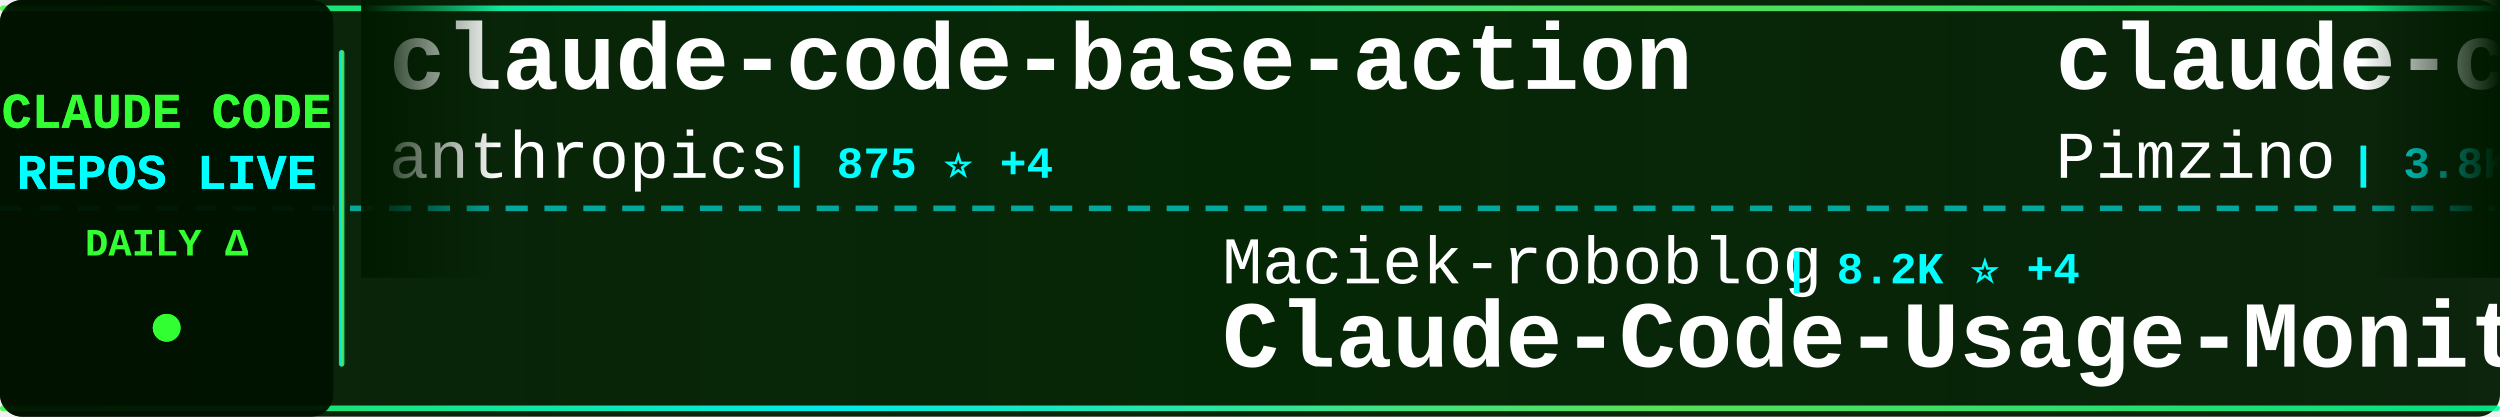
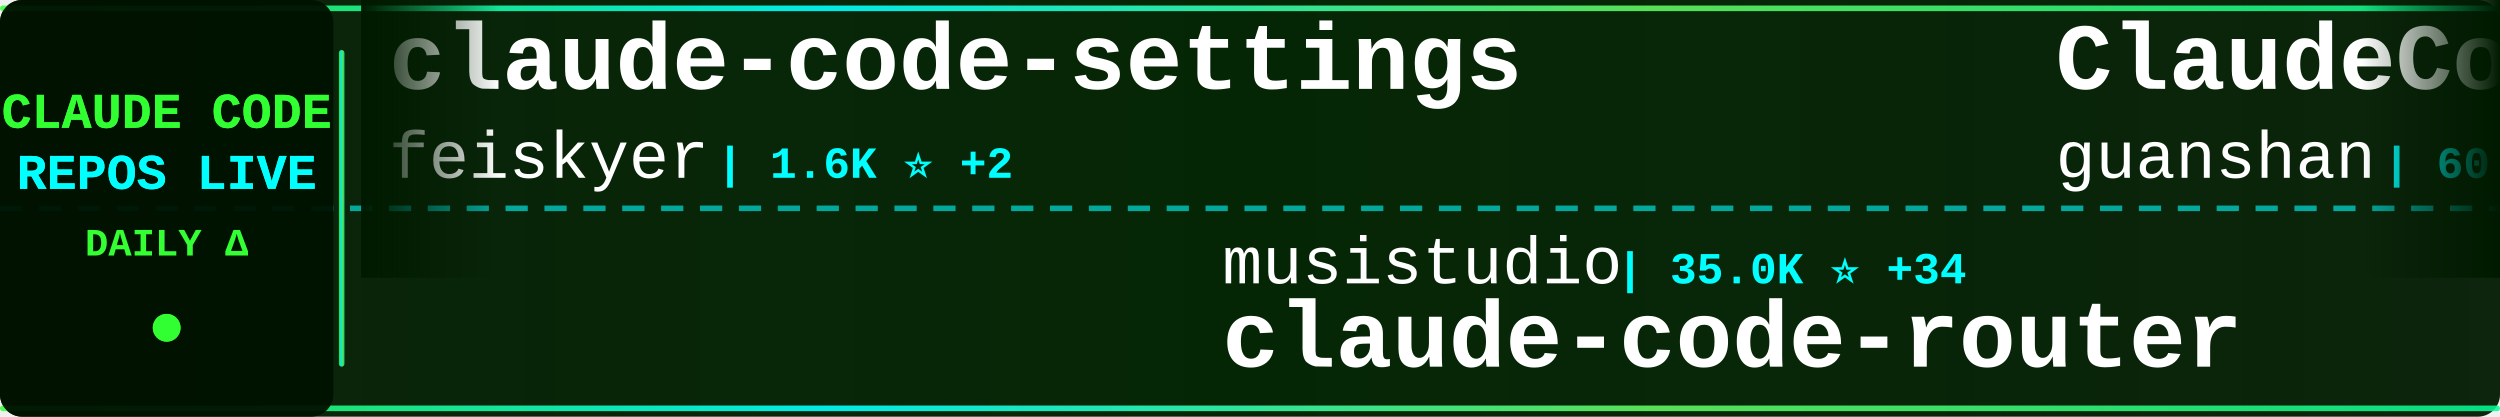
<svg xmlns="http://www.w3.org/2000/svg" width="900" height="150">
  <defs>
    <linearGradient id="tickerBg" x1="0%" y1="0%" x2="100%" y2="0%">
      <stop offset="0%" style="stop-color:#001a00;stop-opacity:0.95" />
      <stop offset="50%" style="stop-color:#002200;stop-opacity:0.98" />
      <stop offset="100%" style="stop-color:#001a00;stop-opacity:0.95" />
    </linearGradient>
    <linearGradient id="borderGrad" x1="0%" y1="0%" x2="100%" y2="0%">
      <stop offset="0%" style="stop-color:#33ff33;stop-opacity:0.85">
        <animate attributeName="stop-opacity" values="0.85;1;0.85" dur="2s" repeatCount="indefinite" />
      </stop>
      <stop offset="33%" style="stop-color:#00ffff;stop-opacity:0.9">
        <animate attributeName="stop-opacity" values="0.9;1;0.9" dur="2.2s" repeatCount="indefinite" />
      </stop>
      <stop offset="66%" style="stop-color:#66ff66;stop-opacity:0.85">
        <animate attributeName="stop-opacity" values="0.85;1;0.85" dur="1.8s" repeatCount="indefinite" />
      </stop>
      <stop offset="100%" style="stop-color:#00ff99;stop-opacity:0.85">
        <animate attributeName="stop-opacity" values="0.85;1;0.85" dur="2s" repeatCount="indefinite" />
      </stop>
    </linearGradient>
    <filter id="textGlow">
      <feGaussianBlur stdDeviation="0.1" result="coloredBlur" />
      <feMerge>
        <feMergeNode in="coloredBlur" />
        <feMergeNode in="SourceGraphic" />
      </feMerge>
    </filter>
    <filter id="metricGlow">
      <feGaussianBlur stdDeviation="0.2" result="coloredBlur" />
      <feMerge>
        <feMergeNode in="coloredBlur" />
        <feMergeNode in="SourceGraphic" />
      </feMerge>
    </filter>
    <linearGradient id="leftFade" x1="0%" y1="0%" x2="100%" y2="0%">
      <stop offset="0%" style="stop-color:#001a00;stop-opacity:1" />
      <stop offset="100%" style="stop-color:#001a00;stop-opacity:0" />
    </linearGradient>
    <linearGradient id="rightFade" x1="0%" y1="0%" x2="100%" y2="0%">
      <stop offset="0%" style="stop-color:#001a00;stop-opacity:0" />
      <stop offset="100%" style="stop-color:#001a00;stop-opacity:1" />
    </linearGradient>
  </defs>
  <rect width="900" height="150" fill="url(#tickerBg)" rx="8" />
  <rect x="0" y="2" width="900" height="2" fill="url(#borderGrad)" rx="1" />
  <rect x="0" y="146" width="900" height="2" fill="url(#borderGrad)" rx="1" />
  <line x1="0" y1="75" x2="900" y2="75" stroke="#00ffff" stroke-width="2" stroke-dasharray="8 6" opacity="0.6" />
  <rect x="0" y="0" width="120" height="150" fill="#001100" opacity="0.95" rx="8" />
  <text x="60" y="46" font-family="'Courier New', monospace" font-size="18" font-weight="bold" fill="#33ff33" text-anchor="middle" filter="url(#textGlow)">
    CLAUDE CODE
  </text>
  <text x="60" y="68" font-family="'Courier New', monospace" font-size="18" font-weight="bold" fill="#00ffff" text-anchor="middle" filter="url(#textGlow)">
    REPOS LIVE
  </text>
  <text x="60" y="92" font-family="'Courier New', monospace" font-size="14" font-weight="bold" fill="#33ff33" text-anchor="middle">
    DAILY Δ
  </text>
  <circle cx="60" cy="118" r="5" fill="#33ff33" filter="url(#metricGlow)">
    <animate attributeName="r" values="4;6;4" dur="1.5s" repeatCount="indefinite" />
    <animate attributeName="opacity" values="0.6;1;0.6" dur="1.5s" repeatCount="indefinite" />
  </circle>
  <rect x="122" y="18" width="2" height="114" fill="url(#borderGrad)" rx="1" />
  <clipPath id="tickerClip">
    <rect x="130" y="0" width="770" height="150" />
  </clipPath>
  <g clip-path="url(#tickerClip)">
    <g id="tickerItems">
      <animateTransform attributeName="transform" attributeType="XML" type="translate" from="0 0" to="-3000 0" dur="54s" repeatCount="indefinite" />
      <g transform="translate(0, 0)">
-         <text x="140" y="32" font-family="'Courier New', monospace" font-size="34" font-weight="bold" fill="#ffffff">claude-code-base-action</text>
-         <text x="140" y="64" font-family="'Courier New', monospace" font-size="24" font-weight="normal" fill="#ffffff" opacity="1.0">anthropics</text>
-         <text x="282" y="64" font-family="'Courier New', monospace" font-size="16" font-weight="bold" fill="#00ffff"> | 875 ⭐ +4</text>
+         <text x="140" y="32" font-family="'Courier New', monospace" font-size="34" font-weight="bold" fill="#ffffff">claude-code-settings</text>
+         <text x="140" y="64" font-family="'Courier New', monospace" font-size="24" font-weight="normal" fill="#ffffff" opacity="1.0">feiskyer</text>
+         <text x="258" y="64" font-family="'Courier New', monospace" font-size="16" font-weight="bold" fill="#00ffff"> | 1.6K ⭐ +2</text>
      </g>
      <g transform="translate(300, 0)">
-         <text x="140" y="102" font-family="'Courier New', monospace" font-size="24" font-weight="normal" fill="#ffffff" opacity="1.0">Maciek-roboblog</text>
-         <text x="342" y="102" font-family="'Courier New', monospace" font-size="16" font-weight="bold" fill="#00ffff"> | 8.2K ⭐ +4</text>
-         <text x="140" y="132" font-family="'Courier New', monospace" font-size="34" font-weight="bold" fill="#ffffff">Claude-Code-Usage-Monito...</text>
+         <text x="140" y="102" font-family="'Courier New', monospace" font-size="24" font-weight="normal" fill="#ffffff" opacity="1.0">musistudio</text>
+         <text x="282" y="102" font-family="'Courier New', monospace" font-size="16" font-weight="bold" fill="#00ffff"> | 35.0K ⭐ +34</text>
+         <text x="140" y="132" font-family="'Courier New', monospace" font-size="34" font-weight="bold" fill="#ffffff">claude-code-router</text>
      </g>
      <g transform="translate(600, 0)">
-         <text x="140" y="32" font-family="'Courier New', monospace" font-size="34" font-weight="bold" fill="#ffffff">claude-code-spec-workflo...</text>
-         <text x="140" y="64" font-family="'Courier New', monospace" font-size="24" font-weight="normal" fill="#ffffff" opacity="1.0">Pimzino</text>
-         <text x="246" y="64" font-family="'Courier New', monospace" font-size="16" font-weight="bold" fill="#00ffff"> | 3.8K ⭐ +1</text>
+         <text x="140" y="32" font-family="'Courier New', monospace" font-size="34" font-weight="bold" fill="#ffffff">ClaudeCode</text>
+         <text x="140" y="64" font-family="'Courier New', monospace" font-size="24" font-weight="normal" fill="#ffffff" opacity="1.0">guanshan</text>
+         <text x="258" y="64" font-family="'Courier New', monospace" font-size="16" font-weight="bold" fill="#00ffff"> | 60 ⭐</text>
      </g>
      <g transform="translate(900, 0)">
-         <text x="140" y="102" font-family="'Courier New', monospace" font-size="24" font-weight="normal" fill="#ffffff" opacity="1.0">Donchitos</text>
-         <text x="270" y="102" font-family="'Courier New', monospace" font-size="16" font-weight="bold" fill="#00ffff"> | 21.6K ⭐ +56</text>
-         <text x="140" y="132" font-family="'Courier New', monospace" font-size="34" font-weight="bold" fill="#ffffff">Claude-Code-Game-Studios</text>
+         <text x="140" y="102" font-family="'Courier New', monospace" font-size="24" font-weight="normal" fill="#ffffff" opacity="1.0">zebbern</text>
+         <text x="246" y="102" font-family="'Courier New', monospace" font-size="16" font-weight="bold" fill="#00ffff"> | 4.3K ⭐ +4</text>
+         <text x="140" y="132" font-family="'Courier New', monospace" font-size="34" font-weight="bold" fill="#ffffff">claude-code-guide</text>
      </g>
      <g transform="translate(1200, 0)">
-         <text x="140" y="32" font-family="'Courier New', monospace" font-size="34" font-weight="bold" fill="#ffffff">claude-code-proxy</text>
-         <text x="140" y="64" font-family="'Courier New', monospace" font-size="24" font-weight="normal" fill="#ffffff" opacity="1.0">1rgs</text>
-         <text x="210" y="64" font-family="'Courier New', monospace" font-size="16" font-weight="bold" fill="#00ffff"> | 3.6K ⭐ +3</text>
+         <text x="140" y="32" font-family="'Courier New', monospace" font-size="34" font-weight="bold" fill="#ffffff">claude-code</text>
+         <text x="140" y="64" font-family="'Courier New', monospace" font-size="24" font-weight="normal" fill="#ffffff" opacity="1.0">mehmoodosman</text>
+         <text x="306" y="64" font-family="'Courier New', monospace" font-size="16" font-weight="bold" fill="#00ffff"> | 167 ⭐</text>
      </g>
      <g transform="translate(1500, 0)">
-         <text x="140" y="102" font-family="'Courier New', monospace" font-size="24" font-weight="normal" fill="#ffffff" opacity="1.0">frankbria</text>
-         <text x="270" y="102" font-family="'Courier New', monospace" font-size="16" font-weight="bold" fill="#00ffff"> | 9.3K ⭐ +18</text>
-         <text x="140" y="132" font-family="'Courier New', monospace" font-size="34" font-weight="bold" fill="#ffffff">ralph-claude-code</text>
+         <text x="140" y="102" font-family="'Courier New', monospace" font-size="24" font-weight="normal" fill="#ffffff" opacity="1.0">OneRedOak</text>
+         <text x="270" y="102" font-family="'Courier New', monospace" font-size="16" font-weight="bold" fill="#00ffff"> | 3.8K ⭐ +2</text>
+         <text x="140" y="132" font-family="'Courier New', monospace" font-size="34" font-weight="bold" fill="#ffffff">claude-code-workflows</text>
      </g>
      <g transform="translate(1800, 0)">
-         <text x="140" y="32" font-family="'Courier New', monospace" font-size="34" font-weight="bold" fill="#ffffff">claude-code-guide</text>
-         <text x="140" y="64" font-family="'Courier New', monospace" font-size="24" font-weight="normal" fill="#ffffff" opacity="1.0">Cranot</text>
-         <text x="234" y="64" font-family="'Courier New', monospace" font-size="16" font-weight="bold" fill="#00ffff"> | 2.8K ⭐ +2</text>
+         <text x="140" y="32" font-family="'Courier New', monospace" font-size="34" font-weight="bold" fill="#ffffff">Claude-Code</text>
+         <text x="140" y="64" font-family="'Courier New', monospace" font-size="24" font-weight="normal" fill="#ffffff" opacity="1.0">pengchengneo</text>
+         <text x="306" y="64" font-family="'Courier New', monospace" font-size="16" font-weight="bold" fill="#00ffff"> | 1.5K ⭐ +5</text>
      </g>
      <g transform="translate(2100, 0)">
-         <text x="140" y="102" font-family="'Courier New', monospace" font-size="24" font-weight="normal" fill="#ffffff" opacity="1.0">VoltAgent</text>
-         <text x="270" y="102" font-family="'Courier New', monospace" font-size="16" font-weight="bold" fill="#00ffff"> | 21.8K ⭐ +52</text>
-         <text x="140" y="132" font-family="'Courier New', monospace" font-size="34" font-weight="bold" fill="#ffffff">awesome-claude-code-suba...</text>
+         <text x="140" y="102" font-family="'Courier New', monospace" font-size="24" font-weight="normal" fill="#ffffff" opacity="1.0">Yuyz0112</text>
+         <text x="258" y="102" font-family="'Courier New', monospace" font-size="16" font-weight="bold" fill="#00ffff"> | 2.4K ⭐</text>
+         <text x="140" y="132" font-family="'Courier New', monospace" font-size="34" font-weight="bold" fill="#ffffff">claude-code-reverse</text>
      </g>
      <g transform="translate(2400, 0)">
-         <text x="140" y="32" font-family="'Courier New', monospace" font-size="34" font-weight="bold" fill="#ffffff">free-claude-code</text>
-         <text x="140" y="64" font-family="'Courier New', monospace" font-size="24" font-weight="normal" fill="#ffffff" opacity="1.0">Alishahryar1</text>
-         <text x="306" y="64" font-family="'Courier New', monospace" font-size="16" font-weight="bold" fill="#00ffff"> | 34.5K ⭐ +195</text>
+         <text x="140" y="32" font-family="'Courier New', monospace" font-size="34" font-weight="bold" fill="#ffffff">claude-code</text>
+         <text x="140" y="64" font-family="'Courier New', monospace" font-size="24" font-weight="normal" fill="#ffffff" opacity="1.0">alex000kim</text>
+         <text x="282" y="64" font-family="'Courier New', monospace" font-size="16" font-weight="bold" fill="#00ffff"> | 228 ⭐ +1</text>
      </g>
      <g transform="translate(2700, 0)">
-         <text x="140" y="102" font-family="'Courier New', monospace" font-size="24" font-weight="normal" fill="#ffffff" opacity="1.0">AICoderTudou</text>
-         <text x="306" y="102" font-family="'Courier New', monospace" font-size="16" font-weight="bold" fill="#00ffff"> | 500 ⭐</text>
-         <text x="140" y="132" font-family="'Courier New', monospace" font-size="34" font-weight="bold" fill="#ffffff">claude-code-tudou</text>
+         <text x="140" y="102" font-family="'Courier New', monospace" font-size="24" font-weight="normal" fill="#ffffff" opacity="1.0">Piebald-AI</text>
+         <text x="282" y="102" font-family="'Courier New', monospace" font-size="16" font-weight="bold" fill="#00ffff"> | 11.1K ⭐ +37</text>
+         <text x="140" y="132" font-family="'Courier New', monospace" font-size="34" font-weight="bold" fill="#ffffff">claude-code-system-promp...</text>
      </g>
      <g transform="translate(3000, 0)">
-         <text x="140" y="32" font-family="'Courier New', monospace" font-size="34" font-weight="bold" fill="#ffffff">claude-code-base-action</text>
-         <text x="140" y="64" font-family="'Courier New', monospace" font-size="24" font-weight="normal" fill="#ffffff" opacity="1.0">anthropics</text>
-         <text x="282" y="64" font-family="'Courier New', monospace" font-size="16" font-weight="bold" fill="#00ffff"> | 875 ⭐ +4</text>
+         <text x="140" y="32" font-family="'Courier New', monospace" font-size="34" font-weight="bold" fill="#ffffff">claude-code-settings</text>
+         <text x="140" y="64" font-family="'Courier New', monospace" font-size="24" font-weight="normal" fill="#ffffff" opacity="1.0">feiskyer</text>
+         <text x="258" y="64" font-family="'Courier New', monospace" font-size="16" font-weight="bold" fill="#00ffff"> | 1.6K ⭐ +2</text>
      </g>
      <g transform="translate(3300, 0)">
-         <text x="140" y="102" font-family="'Courier New', monospace" font-size="24" font-weight="normal" fill="#ffffff" opacity="1.0">Maciek-roboblog</text>
-         <text x="342" y="102" font-family="'Courier New', monospace" font-size="16" font-weight="bold" fill="#00ffff"> | 8.2K ⭐ +4</text>
-         <text x="140" y="132" font-family="'Courier New', monospace" font-size="34" font-weight="bold" fill="#ffffff">Claude-Code-Usage-Monito...</text>
+         <text x="140" y="102" font-family="'Courier New', monospace" font-size="24" font-weight="normal" fill="#ffffff" opacity="1.0">musistudio</text>
+         <text x="282" y="102" font-family="'Courier New', monospace" font-size="16" font-weight="bold" fill="#00ffff"> | 35.0K ⭐ +34</text>
+         <text x="140" y="132" font-family="'Courier New', monospace" font-size="34" font-weight="bold" fill="#ffffff">claude-code-router</text>
      </g>
      <g transform="translate(3600, 0)">
-         <text x="140" y="32" font-family="'Courier New', monospace" font-size="34" font-weight="bold" fill="#ffffff">claude-code-spec-workflo...</text>
-         <text x="140" y="64" font-family="'Courier New', monospace" font-size="24" font-weight="normal" fill="#ffffff" opacity="1.0">Pimzino</text>
-         <text x="246" y="64" font-family="'Courier New', monospace" font-size="16" font-weight="bold" fill="#00ffff"> | 3.8K ⭐ +1</text>
+         <text x="140" y="32" font-family="'Courier New', monospace" font-size="34" font-weight="bold" fill="#ffffff">ClaudeCode</text>
+         <text x="140" y="64" font-family="'Courier New', monospace" font-size="24" font-weight="normal" fill="#ffffff" opacity="1.0">guanshan</text>
+         <text x="258" y="64" font-family="'Courier New', monospace" font-size="16" font-weight="bold" fill="#00ffff"> | 60 ⭐</text>
      </g>
      <g transform="translate(3900, 0)">
-         <text x="140" y="102" font-family="'Courier New', monospace" font-size="24" font-weight="normal" fill="#ffffff" opacity="1.0">Donchitos</text>
-         <text x="270" y="102" font-family="'Courier New', monospace" font-size="16" font-weight="bold" fill="#00ffff"> | 21.6K ⭐ +56</text>
-         <text x="140" y="132" font-family="'Courier New', monospace" font-size="34" font-weight="bold" fill="#ffffff">Claude-Code-Game-Studios</text>
+         <text x="140" y="102" font-family="'Courier New', monospace" font-size="24" font-weight="normal" fill="#ffffff" opacity="1.0">zebbern</text>
+         <text x="246" y="102" font-family="'Courier New', monospace" font-size="16" font-weight="bold" fill="#00ffff"> | 4.3K ⭐ +4</text>
+         <text x="140" y="132" font-family="'Courier New', monospace" font-size="34" font-weight="bold" fill="#ffffff">claude-code-guide</text>
      </g>
    </g>
  </g>
  <rect x="130" y="0" width="50" height="100" fill="url(#leftFade)" />
  <rect x="850" y="0" width="50" height="100" fill="url(#rightFade)" />
</svg>
